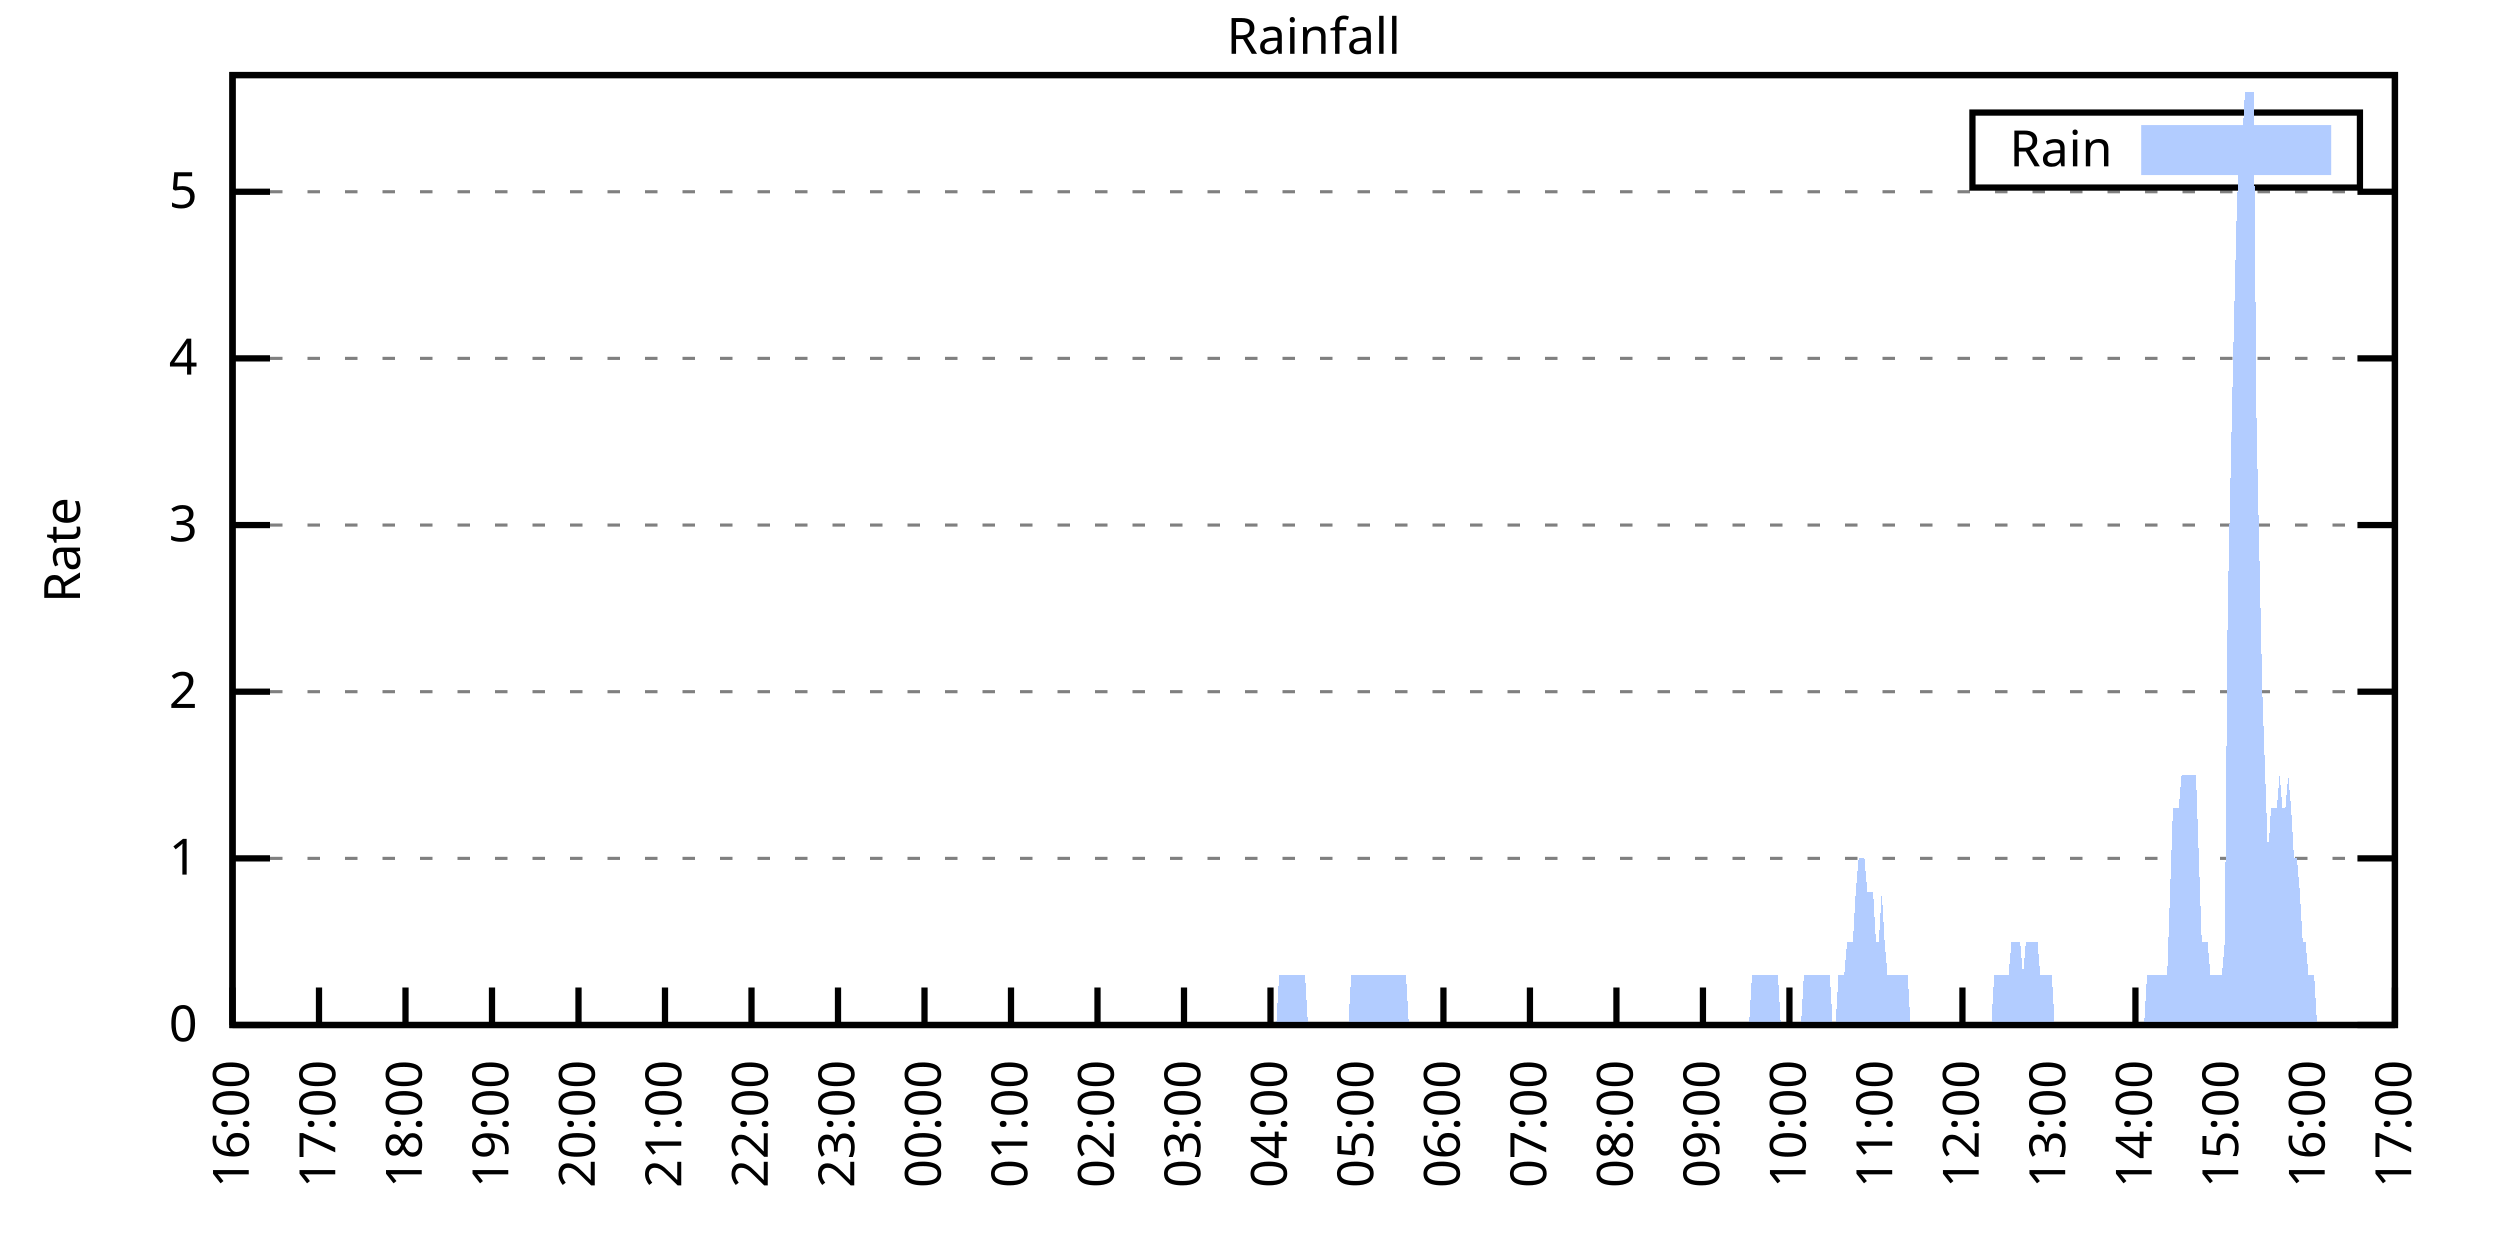
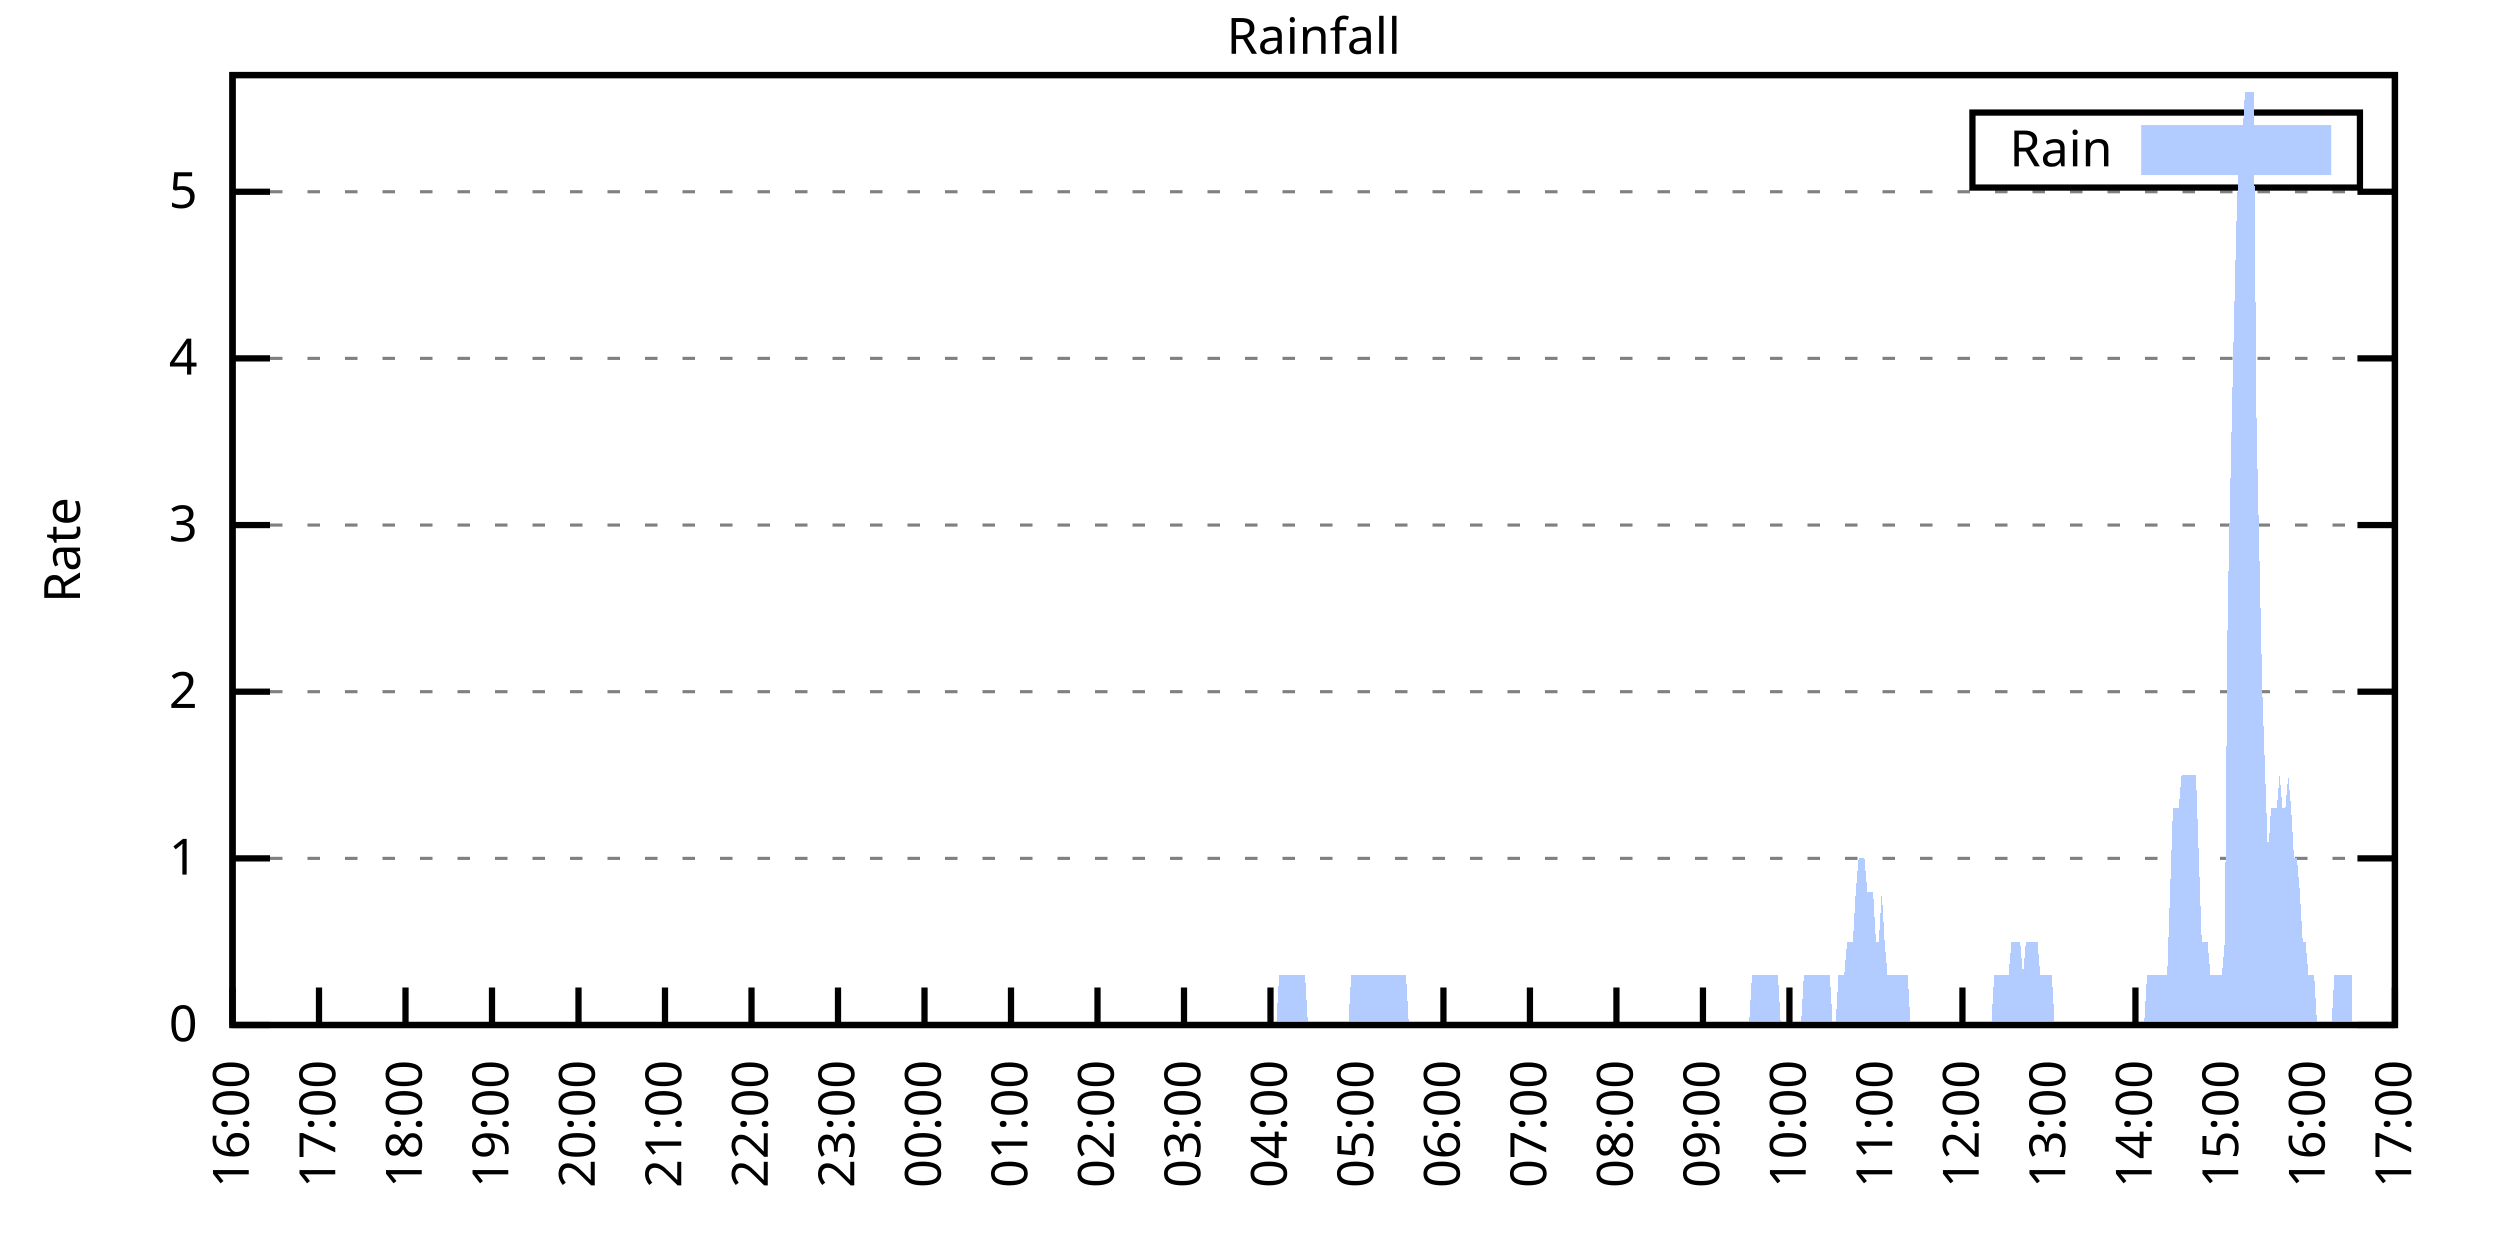
<svg xmlns="http://www.w3.org/2000/svg" xmlns:xlink="http://www.w3.org/1999/xlink" width="400" height="200" viewBox="0 0 400 200">
  <g id="gnuplot_canvas">
    <rect x="0" y="0" width="400" height="200" fill="none" />
    <defs>
      <circle id="gpDot" r="0.5" stroke-width="0.5" stroke="currentColor" />
      <path id="gpPt0" stroke-width="0.333" stroke="currentColor" d="M-1,0 h2 M0,-1 v2" />
      <path id="gpPt1" stroke-width="0.333" stroke="currentColor" d="M-1,-1 L1,1 M1,-1 L-1,1" />
      <path id="gpPt2" stroke-width="0.333" stroke="currentColor" d="M-1,0 L1,0 M0,-1 L0,1 M-1,-1 L1,1 M-1,1 L1,-1" />
      <rect id="gpPt3" stroke-width="0.333" stroke="currentColor" x="-1" y="-1" width="2" height="2" />
      <rect id="gpPt4" stroke-width="0.333" stroke="currentColor" fill="currentColor" x="-1" y="-1" width="2" height="2" />
      <circle id="gpPt5" stroke-width="0.333" stroke="currentColor" cx="0" cy="0" r="1" />
      <use xlink:href="#gpPt5" id="gpPt6" fill="currentColor" stroke="none" />
      <path id="gpPt7" stroke-width="0.333" stroke="currentColor" d="M0,-1.33 L-1.33,0.67 L1.33,0.67 z" />
      <use xlink:href="#gpPt7" id="gpPt8" fill="currentColor" stroke="none" />
      <use xlink:href="#gpPt7" id="gpPt9" stroke="currentColor" transform="rotate(180)" />
      <use xlink:href="#gpPt9" id="gpPt10" fill="currentColor" stroke="none" />
      <use xlink:href="#gpPt3" id="gpPt11" stroke="currentColor" transform="rotate(45)" />
      <use xlink:href="#gpPt11" id="gpPt12" fill="currentColor" stroke="none" />
      <path id="gpPt13" stroke-width="0.333" stroke="currentColor" d="M0,1.330 L1.265,0.411 L0.782,-1.067 L-0.782,-1.076 L-1.265,0.411 z" />
      <use xlink:href="#gpPt13" id="gpPt14" fill="currentColor" stroke="none" />
      <filter id="textbox" filterUnits="objectBoundingBox" x="0" y="0" height="1" width="1">
        <feFlood flood-color="white" flood-opacity="1" result="bgnd" />
        <feComposite in="SourceGraphic" in2="bgnd" operator="atop" />
      </filter>
      <filter id="greybox" filterUnits="objectBoundingBox" x="0" y="0" height="1" width="1">
        <feFlood flood-color="lightgrey" flood-opacity="1" result="grey" />
        <feComposite in="SourceGraphic" in2="grey" operator="atop" />
      </filter>
    </defs>
    <g fill="none" color="white" stroke="currentColor" stroke-width="1.00" stroke-linecap="butt" stroke-linejoin="miter">
</g>
    <g fill="none" color="black" stroke="currentColor" stroke-width="1.00" stroke-linecap="butt" stroke-linejoin="miter">
      <g stroke="none" shape-rendering="crispEdges">
        <polygon fill="rgb(255, 255, 255)" points="37.20,164.00 383.18,164.00 383.18,12.02 37.20,12.02 " />
      </g>
    </g>
    <g fill="none" color="black" stroke="currentColor" stroke-width="1.00" stroke-linecap="butt" stroke-linejoin="miter">
</g>
    <g fill="none" color="black" stroke="black" stroke-width="0.50" stroke-linecap="butt" stroke-linejoin="miter">
</g>
    <g fill="none" color="gray" stroke="currentColor" stroke-width="0.50" stroke-linecap="butt" stroke-linejoin="miter">
      <path stroke="gray" stroke-dasharray="2,4" class="gridline" d="M37.20,164.00 L383.19,164.00  " />
    </g>
    <g fill="none" color="gray" stroke="gray" stroke-width="1.00" stroke-linecap="butt" stroke-linejoin="miter">
</g>
    <g fill="none" color="black" stroke="currentColor" stroke-width="1.00" stroke-linecap="butt" stroke-linejoin="miter">
      <path stroke="black" d="M37.20,164.00 L43.20,164.00 M383.19,164.00 L377.19,164.00  " />
      <g transform="translate(31.60,166.60)" stroke="none" fill="black" font-family="Sans" font-size="8.00" text-anchor="end">
        <text>
          <tspan font-family="Sans"> 0</tspan>
        </text>
      </g>
    </g>
    <g fill="none" color="black" stroke="currentColor" stroke-width="1.00" stroke-linecap="butt" stroke-linejoin="miter">
</g>
    <g fill="none" color="black" stroke="black" stroke-width="0.50" stroke-linecap="butt" stroke-linejoin="miter">
</g>
    <g fill="none" color="gray" stroke="currentColor" stroke-width="0.50" stroke-linecap="butt" stroke-linejoin="miter">
      <path stroke="gray" stroke-dasharray="2,4" class="gridline" d="M37.20,137.34 L383.19,137.34  " />
    </g>
    <g fill="none" color="gray" stroke="gray" stroke-width="1.00" stroke-linecap="butt" stroke-linejoin="miter">
</g>
    <g fill="none" color="black" stroke="currentColor" stroke-width="1.00" stroke-linecap="butt" stroke-linejoin="miter">
      <path stroke="black" d="M37.20,137.34 L43.20,137.34 M383.19,137.34 L377.19,137.34  " />
      <g transform="translate(31.60,139.94)" stroke="none" fill="black" font-family="Sans" font-size="8.00" text-anchor="end">
        <text>
          <tspan font-family="Sans"> 1</tspan>
        </text>
      </g>
    </g>
    <g fill="none" color="black" stroke="currentColor" stroke-width="1.00" stroke-linecap="butt" stroke-linejoin="miter">
</g>
    <g fill="none" color="black" stroke="black" stroke-width="0.50" stroke-linecap="butt" stroke-linejoin="miter">
</g>
    <g fill="none" color="gray" stroke="currentColor" stroke-width="0.50" stroke-linecap="butt" stroke-linejoin="miter">
      <path stroke="gray" stroke-dasharray="2,4" class="gridline" d="M37.20,110.67 L383.19,110.67  " />
    </g>
    <g fill="none" color="gray" stroke="gray" stroke-width="1.00" stroke-linecap="butt" stroke-linejoin="miter">
</g>
    <g fill="none" color="black" stroke="currentColor" stroke-width="1.00" stroke-linecap="butt" stroke-linejoin="miter">
      <path stroke="black" d="M37.20,110.67 L43.20,110.67 M383.19,110.67 L377.19,110.67  " />
      <g transform="translate(31.60,113.27)" stroke="none" fill="black" font-family="Sans" font-size="8.00" text-anchor="end">
        <text>
          <tspan font-family="Sans"> 2</tspan>
        </text>
      </g>
    </g>
    <g fill="none" color="black" stroke="currentColor" stroke-width="1.00" stroke-linecap="butt" stroke-linejoin="miter">
</g>
    <g fill="none" color="black" stroke="black" stroke-width="0.50" stroke-linecap="butt" stroke-linejoin="miter">
</g>
    <g fill="none" color="gray" stroke="currentColor" stroke-width="0.50" stroke-linecap="butt" stroke-linejoin="miter">
      <path stroke="gray" stroke-dasharray="2,4" class="gridline" d="M37.20,84.01 L383.19,84.01  " />
    </g>
    <g fill="none" color="gray" stroke="gray" stroke-width="1.00" stroke-linecap="butt" stroke-linejoin="miter">
</g>
    <g fill="none" color="black" stroke="currentColor" stroke-width="1.00" stroke-linecap="butt" stroke-linejoin="miter">
      <path stroke="black" d="M37.20,84.01 L43.20,84.01 M383.19,84.01 L377.19,84.01  " />
      <g transform="translate(31.60,86.61)" stroke="none" fill="black" font-family="Sans" font-size="8.00" text-anchor="end">
        <text>
          <tspan font-family="Sans"> 3</tspan>
        </text>
      </g>
    </g>
    <g fill="none" color="black" stroke="currentColor" stroke-width="1.00" stroke-linecap="butt" stroke-linejoin="miter">
</g>
    <g fill="none" color="black" stroke="black" stroke-width="0.50" stroke-linecap="butt" stroke-linejoin="miter">
</g>
    <g fill="none" color="gray" stroke="currentColor" stroke-width="0.50" stroke-linecap="butt" stroke-linejoin="miter">
      <path stroke="gray" stroke-dasharray="2,4" class="gridline" d="M37.20,57.34 L383.19,57.34  " />
    </g>
    <g fill="none" color="gray" stroke="gray" stroke-width="1.00" stroke-linecap="butt" stroke-linejoin="miter">
</g>
    <g fill="none" color="black" stroke="currentColor" stroke-width="1.00" stroke-linecap="butt" stroke-linejoin="miter">
      <path stroke="black" d="M37.20,57.34 L43.20,57.34 M383.19,57.34 L377.19,57.34  " />
      <g transform="translate(31.60,59.94)" stroke="none" fill="black" font-family="Sans" font-size="8.00" text-anchor="end">
        <text>
          <tspan font-family="Sans"> 4</tspan>
        </text>
      </g>
    </g>
    <g fill="none" color="black" stroke="currentColor" stroke-width="1.00" stroke-linecap="butt" stroke-linejoin="miter">
</g>
    <g fill="none" color="black" stroke="black" stroke-width="0.50" stroke-linecap="butt" stroke-linejoin="miter">
</g>
    <g fill="none" color="gray" stroke="currentColor" stroke-width="0.50" stroke-linecap="butt" stroke-linejoin="miter">
      <path stroke="gray" stroke-dasharray="2,4" class="gridline" d="M37.20,30.68 L383.19,30.68  " />
    </g>
    <g fill="none" color="gray" stroke="gray" stroke-width="1.00" stroke-linecap="butt" stroke-linejoin="miter">
</g>
    <g fill="none" color="black" stroke="currentColor" stroke-width="1.00" stroke-linecap="butt" stroke-linejoin="miter">
      <path stroke="black" d="M37.20,30.68 L43.20,30.68 M383.19,30.68 L377.19,30.68  " />
      <g transform="translate(31.60,33.28)" stroke="none" fill="black" font-family="Sans" font-size="8.00" text-anchor="end">
        <text>
          <tspan font-family="Sans"> 5</tspan>
        </text>
      </g>
    </g>
    <g fill="none" color="black" stroke="currentColor" stroke-width="1.00" stroke-linecap="butt" stroke-linejoin="miter">
      <path stroke="black" d="M37.20,164.00 L37.20,158.00  " />
      <g transform="translate(39.80,169.60) rotate(270.00)" stroke="none" fill="black" font-family="Sans" font-size="8.00" text-anchor="end">
        <text>
          <tspan font-family="Sans">16:00</tspan>
        </text>
      </g>
    </g>
    <g fill="none" color="black" stroke="currentColor" stroke-width="1.00" stroke-linecap="butt" stroke-linejoin="miter">
      <path stroke="black" d="M51.04,164.00 L51.04,158.00  " />
      <g transform="translate(53.64,169.60) rotate(270.00)" stroke="none" fill="black" font-family="Sans" font-size="8.00" text-anchor="end">
        <text>
          <tspan font-family="Sans">17:00</tspan>
        </text>
      </g>
    </g>
    <g fill="none" color="black" stroke="currentColor" stroke-width="1.00" stroke-linecap="butt" stroke-linejoin="miter">
      <path stroke="black" d="M64.88,164.00 L64.88,158.00  " />
      <g transform="translate(67.48,169.60) rotate(270.00)" stroke="none" fill="black" font-family="Sans" font-size="8.00" text-anchor="end">
        <text>
          <tspan font-family="Sans">18:00</tspan>
        </text>
      </g>
    </g>
    <g fill="none" color="black" stroke="currentColor" stroke-width="1.00" stroke-linecap="butt" stroke-linejoin="miter">
      <path stroke="black" d="M78.72,164.00 L78.72,158.00  " />
      <g transform="translate(81.32,169.60) rotate(270.00)" stroke="none" fill="black" font-family="Sans" font-size="8.00" text-anchor="end">
        <text>
          <tspan font-family="Sans">19:00</tspan>
        </text>
      </g>
    </g>
    <g fill="none" color="black" stroke="currentColor" stroke-width="1.00" stroke-linecap="butt" stroke-linejoin="miter">
      <path stroke="black" d="M92.56,164.00 L92.56,158.00  " />
      <g transform="translate(95.16,169.60) rotate(270.00)" stroke="none" fill="black" font-family="Sans" font-size="8.00" text-anchor="end">
        <text>
          <tspan font-family="Sans">20:00</tspan>
        </text>
      </g>
    </g>
    <g fill="none" color="black" stroke="currentColor" stroke-width="1.00" stroke-linecap="butt" stroke-linejoin="miter">
      <path stroke="black" d="M106.40,164.00 L106.40,158.00  " />
      <g transform="translate(109.00,169.60) rotate(270.00)" stroke="none" fill="black" font-family="Sans" font-size="8.00" text-anchor="end">
        <text>
          <tspan font-family="Sans">21:00</tspan>
        </text>
      </g>
    </g>
    <g fill="none" color="black" stroke="currentColor" stroke-width="1.00" stroke-linecap="butt" stroke-linejoin="miter">
      <path stroke="black" d="M120.24,164.00 L120.24,158.00  " />
      <g transform="translate(122.84,169.60) rotate(270.00)" stroke="none" fill="black" font-family="Sans" font-size="8.00" text-anchor="end">
        <text>
          <tspan font-family="Sans">22:00</tspan>
        </text>
      </g>
    </g>
    <g fill="none" color="black" stroke="currentColor" stroke-width="1.00" stroke-linecap="butt" stroke-linejoin="miter">
      <path stroke="black" d="M134.08,164.00 L134.08,158.00  " />
      <g transform="translate(136.68,169.60) rotate(270.00)" stroke="none" fill="black" font-family="Sans" font-size="8.00" text-anchor="end">
        <text>
          <tspan font-family="Sans">23:00</tspan>
        </text>
      </g>
    </g>
    <g fill="none" color="black" stroke="currentColor" stroke-width="1.00" stroke-linecap="butt" stroke-linejoin="miter">
      <path stroke="black" d="M147.92,164.00 L147.92,158.00  " />
      <g transform="translate(150.52,169.60) rotate(270.00)" stroke="none" fill="black" font-family="Sans" font-size="8.00" text-anchor="end">
        <text>
          <tspan font-family="Sans">00:00</tspan>
        </text>
      </g>
    </g>
    <g fill="none" color="black" stroke="currentColor" stroke-width="1.00" stroke-linecap="butt" stroke-linejoin="miter">
      <path stroke="black" d="M161.76,164.00 L161.76,158.00  " />
      <g transform="translate(164.36,169.60) rotate(270.00)" stroke="none" fill="black" font-family="Sans" font-size="8.00" text-anchor="end">
        <text>
          <tspan font-family="Sans">01:00</tspan>
        </text>
      </g>
    </g>
    <g fill="none" color="black" stroke="currentColor" stroke-width="1.00" stroke-linecap="butt" stroke-linejoin="miter">
      <path stroke="black" d="M175.60,164.00 L175.60,158.00  " />
      <g transform="translate(178.20,169.60) rotate(270.00)" stroke="none" fill="black" font-family="Sans" font-size="8.00" text-anchor="end">
        <text>
          <tspan font-family="Sans">02:00</tspan>
        </text>
      </g>
    </g>
    <g fill="none" color="black" stroke="currentColor" stroke-width="1.00" stroke-linecap="butt" stroke-linejoin="miter">
      <path stroke="black" d="M189.44,164.00 L189.44,158.00  " />
      <g transform="translate(192.04,169.60) rotate(270.00)" stroke="none" fill="black" font-family="Sans" font-size="8.00" text-anchor="end">
        <text>
          <tspan font-family="Sans">03:00</tspan>
        </text>
      </g>
    </g>
    <g fill="none" color="black" stroke="currentColor" stroke-width="1.00" stroke-linecap="butt" stroke-linejoin="miter">
      <path stroke="black" d="M203.28,164.00 L203.28,158.00  " />
      <g transform="translate(205.88,169.60) rotate(270.00)" stroke="none" fill="black" font-family="Sans" font-size="8.00" text-anchor="end">
        <text>
          <tspan font-family="Sans">04:00</tspan>
        </text>
      </g>
    </g>
    <g fill="none" color="black" stroke="currentColor" stroke-width="1.00" stroke-linecap="butt" stroke-linejoin="miter">
      <path stroke="black" d="M217.11,164.00 L217.11,158.00  " />
      <g transform="translate(219.71,169.60) rotate(270.00)" stroke="none" fill="black" font-family="Sans" font-size="8.00" text-anchor="end">
        <text>
          <tspan font-family="Sans">05:00</tspan>
        </text>
      </g>
    </g>
    <g fill="none" color="black" stroke="currentColor" stroke-width="1.00" stroke-linecap="butt" stroke-linejoin="miter">
      <path stroke="black" d="M230.95,164.00 L230.95,158.00  " />
      <g transform="translate(233.55,169.60) rotate(270.00)" stroke="none" fill="black" font-family="Sans" font-size="8.00" text-anchor="end">
        <text>
          <tspan font-family="Sans">06:00</tspan>
        </text>
      </g>
    </g>
    <g fill="none" color="black" stroke="currentColor" stroke-width="1.00" stroke-linecap="butt" stroke-linejoin="miter">
      <path stroke="black" d="M244.79,164.00 L244.79,158.00  " />
      <g transform="translate(247.39,169.60) rotate(270.00)" stroke="none" fill="black" font-family="Sans" font-size="8.00" text-anchor="end">
        <text>
          <tspan font-family="Sans">07:00</tspan>
        </text>
      </g>
    </g>
    <g fill="none" color="black" stroke="currentColor" stroke-width="1.00" stroke-linecap="butt" stroke-linejoin="miter">
      <path stroke="black" d="M258.63,164.00 L258.63,158.00  " />
      <g transform="translate(261.23,169.60) rotate(270.00)" stroke="none" fill="black" font-family="Sans" font-size="8.00" text-anchor="end">
        <text>
          <tspan font-family="Sans">08:00</tspan>
        </text>
      </g>
    </g>
    <g fill="none" color="black" stroke="currentColor" stroke-width="1.00" stroke-linecap="butt" stroke-linejoin="miter">
      <path stroke="black" d="M272.47,164.00 L272.47,158.00  " />
      <g transform="translate(275.07,169.60) rotate(270.00)" stroke="none" fill="black" font-family="Sans" font-size="8.00" text-anchor="end">
        <text>
          <tspan font-family="Sans">09:00</tspan>
        </text>
      </g>
    </g>
    <g fill="none" color="black" stroke="currentColor" stroke-width="1.00" stroke-linecap="butt" stroke-linejoin="miter">
      <path stroke="black" d="M286.31,164.00 L286.31,158.00  " />
      <g transform="translate(288.91,169.60) rotate(270.00)" stroke="none" fill="black" font-family="Sans" font-size="8.00" text-anchor="end">
        <text>
          <tspan font-family="Sans">10:00</tspan>
        </text>
      </g>
    </g>
    <g fill="none" color="black" stroke="currentColor" stroke-width="1.00" stroke-linecap="butt" stroke-linejoin="miter">
      <path stroke="black" d="M300.15,164.00 L300.15,158.00  " />
      <g transform="translate(302.75,169.60) rotate(270.00)" stroke="none" fill="black" font-family="Sans" font-size="8.00" text-anchor="end">
        <text>
          <tspan font-family="Sans">11:00</tspan>
        </text>
      </g>
    </g>
    <g fill="none" color="black" stroke="currentColor" stroke-width="1.00" stroke-linecap="butt" stroke-linejoin="miter">
      <path stroke="black" d="M313.99,164.00 L313.99,158.00  " />
      <g transform="translate(316.59,169.60) rotate(270.00)" stroke="none" fill="black" font-family="Sans" font-size="8.00" text-anchor="end">
        <text>
          <tspan font-family="Sans">12:00</tspan>
        </text>
      </g>
    </g>
    <g fill="none" color="black" stroke="currentColor" stroke-width="1.00" stroke-linecap="butt" stroke-linejoin="miter">
      <path stroke="black" d="M327.83,164.00 L327.83,158.00  " />
      <g transform="translate(330.43,169.60) rotate(270.00)" stroke="none" fill="black" font-family="Sans" font-size="8.00" text-anchor="end">
        <text>
          <tspan font-family="Sans">13:00</tspan>
        </text>
      </g>
    </g>
    <g fill="none" color="black" stroke="currentColor" stroke-width="1.00" stroke-linecap="butt" stroke-linejoin="miter">
      <path stroke="black" d="M341.67,164.00 L341.67,158.00  " />
      <g transform="translate(344.27,169.60) rotate(270.00)" stroke="none" fill="black" font-family="Sans" font-size="8.00" text-anchor="end">
        <text>
          <tspan font-family="Sans">14:00</tspan>
        </text>
      </g>
    </g>
    <g fill="none" color="black" stroke="currentColor" stroke-width="1.00" stroke-linecap="butt" stroke-linejoin="miter">
      <path stroke="black" d="M355.51,164.00 L355.51,158.00  " />
      <g transform="translate(358.11,169.60) rotate(270.00)" stroke="none" fill="black" font-family="Sans" font-size="8.00" text-anchor="end">
        <text>
          <tspan font-family="Sans">15:00</tspan>
        </text>
      </g>
    </g>
    <g fill="none" color="black" stroke="currentColor" stroke-width="1.00" stroke-linecap="butt" stroke-linejoin="miter">
      <path stroke="black" d="M369.35,164.00 L369.35,158.00  " />
      <g transform="translate(371.95,169.60) rotate(270.00)" stroke="none" fill="black" font-family="Sans" font-size="8.00" text-anchor="end">
        <text>
          <tspan font-family="Sans">16:00</tspan>
        </text>
      </g>
    </g>
    <g fill="none" color="black" stroke="currentColor" stroke-width="1.00" stroke-linecap="butt" stroke-linejoin="miter">
      <path stroke="black" d="M383.19,164.00 L383.19,158.00  " />
      <g transform="translate(385.79,169.60) rotate(270.00)" stroke="none" fill="black" font-family="Sans" font-size="8.00" text-anchor="end">
        <text>
          <tspan font-family="Sans">17:00</tspan>
        </text>
      </g>
    </g>
    <g fill="none" color="black" stroke="currentColor" stroke-width="1.00" stroke-linecap="butt" stroke-linejoin="miter">
</g>
    <g fill="none" color="black" stroke="currentColor" stroke-width="1.00" stroke-linecap="butt" stroke-linejoin="miter">
      <path stroke="black" d="M37.20,12.01 L37.20,164.00 L383.19,164.00 L383.19,12.01 L37.20,12.01 Z  " />
    </g>
    <g fill="none" color="black" stroke="currentColor" stroke-width="1.00" stroke-linecap="butt" stroke-linejoin="miter">
</g>
    <g fill="none" color="black" stroke="currentColor" stroke-width="1.00" stroke-linecap="butt" stroke-linejoin="miter">
      <path stroke="black" d="M315.59,30.01 L315.59,18.01 L377.59,18.01 L377.59,30.01 L315.59,30.01 Z  " />
    </g>
    <g id="Rainfall_plot_1">
      <g fill="none" color="white" stroke="black" stroke-width="2.00" stroke-linecap="butt" stroke-linejoin="miter">
</g>
      <g fill="none" color="black" stroke="currentColor" stroke-width="2.00" stroke-linecap="butt" stroke-linejoin="miter">
        <g transform="translate(337.99,26.61)" stroke="none" fill="black" font-family="Sans" font-size="8.00" text-anchor="end">
          <text>
            <tspan font-family="Sans">Rain</tspan>
          </text>
        </g>
      </g>
      <g fill="none" color="black" stroke="currentColor" stroke-width="2.00" stroke-linecap="butt" stroke-linejoin="miter">
        <g stroke="none" shape-rendering="crispEdges">
          <polygon fill="rgb(178, 204, 255)" points="343.59,27.01 371.99,27.01 371.99,21.01 343.59,21.01 " />
        </g>
        <path stroke="rgb(178, 204, 255)" d="M343.59,27.01 L371.99,27.01 L371.99,21.01 L343.59,21.01 L343.59,27.01 Z  " />
      </g>
      <g fill="none" color="black" stroke="currentColor" stroke-width="2.00" stroke-linecap="butt" stroke-linejoin="miter">
        <g stroke="none" shape-rendering="crispEdges">
-           <polygon fill="rgb(178, 204, 255)" points="40.89,164.00 41.35,164.00 41.81,164.00 42.27,164.00 42.74,164.00 43.20,164.00 43.66,164.00 44.12,164.00 44.58,164.00 45.04,164.00 45.50,164.00 45.97,164.00 46.43,164.00 46.89,164.00 47.35,164.00 47.81,164.00 48.27,164.00 48.73,164.00 49.19,164.00 49.66,164.00 50.12,164.00 50.58,164.00 51.04,164.00 51.50,164.00 51.96,164.00 52.42,164.00 52.88,164.00 53.35,164.00 53.81,164.00 54.27,164.00 54.73,164.00 55.19,164.00 55.65,164.00 56.11,164.00 56.58,164.00 57.04,164.00 57.50,164.00 57.96,164.00 58.42,164.00 58.88,164.00 59.34,164.00 59.80,164.00 60.27,164.00 60.73,164.00 61.19,164.00 61.65,164.00 62.11,164.00 62.57,164.00 63.03,164.00 63.50,164.00 63.96,164.00 64.42,164.00 64.88,164.00 65.34,164.00 65.80,164.00 66.26,164.00 66.72,164.00 67.19,164.00 67.65,164.00 68.11,164.00 68.57,164.00 69.03,164.00 69.49,164.00 69.95,164.00 70.42,164.00 70.88,164.00 71.34,164.00 71.80,164.00 72.26,164.00 72.72,164.00 73.18,164.00 73.64,164.00 74.11,164.00 74.57,164.00 75.03,164.00 75.49,164.00 75.95,164.00 76.41,164.00 76.87,164.00 77.33,164.00 77.80,164.00 78.26,164.00 78.72,164.00 79.18,164.00 79.64,164.00 80.10,164.00 80.56,164.00 81.03,164.00 81.49,164.00 81.95,164.00 82.41,164.00 82.87,164.00 83.33,164.00 83.79,164.00 84.25,164.00 84.72,164.00 85.18,164.00 85.64,164.00 86.10,164.00 86.56,164.00 87.02,164.00 87.48,164.00 87.95,164.00 88.41,164.00 88.87,164.00 89.33,164.00 89.79,164.00 90.25,164.00 90.71,164.00 91.17,164.00 91.64,164.00 92.10,164.00 92.56,164.00 93.02,164.00 93.48,164.00 93.94,164.00 94.40,164.00 94.87,164.00 95.33,164.00 95.79,164.00 96.25,164.00 96.71,164.00 97.17,164.00 97.63,164.00 98.09,164.00 98.56,164.00 99.02,164.00 99.48,164.00 99.94,164.00 100.40,164.00 100.86,164.00 101.32,164.00 101.78,164.00 102.25,164.00 102.71,164.00 103.17,164.00 103.63,164.00 104.09,164.00 104.55,164.00 105.01,164.00 105.48,164.00 105.94,164.00 106.40,164.00 106.86,164.00 107.32,164.00 107.78,164.00 108.24,164.00 108.70,164.00 109.17,164.00 109.63,164.00 110.09,164.00 110.55,164.00 111.01,164.00 111.47,164.00 111.93,164.00 112.40,164.00 112.86,164.00 113.32,164.00 113.78,164.00 114.24,164.00 114.70,164.00 115.16,164.00 115.62,164.00 116.09,164.00 116.55,164.00 117.01,164.00 117.47,164.00 117.93,164.00 118.39,164.00 118.85,164.00 119.31,164.00 119.78,164.00 120.24,164.00 120.70,164.00 121.16,164.00 121.62,164.00 122.08,164.00 122.54,164.00 123.01,164.00 123.47,164.00 123.93,164.00 124.39,164.00 124.85,164.00 125.31,164.00 125.77,164.00 126.23,164.00 126.70,164.00 127.16,164.00 127.62,164.00 128.08,164.00 128.54,164.00 129.00,164.00 129.46,164.00 129.93,164.00 130.39,164.00 130.85,164.00 131.31,164.00 131.77,164.00 132.23,164.00 132.69,164.00 133.15,164.00 133.62,164.00 134.08,164.00 134.54,164.00 135.00,164.00 135.46,164.00 135.92,164.00 136.38,164.00 136.85,164.00 137.31,164.00 137.77,164.00 138.23,164.00 138.69,164.00 139.15,164.00 139.61,164.00 140.07,164.00 140.54,164.00 141.00,164.00 141.46,164.00 141.92,164.00 142.38,164.00 142.84,164.00 143.30,164.00 143.76,164.00 144.23,164.00 144.69,164.00 145.15,164.00 145.61,164.00 146.07,164.00 146.53,164.00 146.99,164.00 147.46,164.00 147.92,164.00 148.38,164.00 148.84,164.00 149.30,164.00 149.76,164.00 150.22,164.00 150.68,164.00 151.15,164.00 151.61,164.00 152.07,164.00 152.53,164.00 152.99,164.00 153.45,164.00 153.91,164.00 154.38,164.00 154.84,164.00 155.30,164.00 155.76,164.00 156.22,164.00 156.68,164.00 157.14,164.00 157.60,164.00 158.07,164.00 158.53,164.00 158.99,164.00 159.45,164.00 159.91,164.00 160.37,164.00 160.83,164.00 161.30,164.00 161.76,164.00 162.22,164.00 162.68,164.00 163.14,164.00 163.60,164.00 164.06,164.00 164.52,164.00 164.99,164.00 165.45,164.00 165.91,164.00 166.37,164.00 166.83,164.00 167.29,164.00 167.75,164.00 168.21,164.00 168.68,164.00 169.14,164.00 169.60,164.00 170.06,164.00 170.52,164.00 170.98,164.00 171.44,164.00 171.91,164.00 172.37,164.00 172.83,164.00 173.29,164.00 173.75,164.00 174.21,164.00 174.67,164.00 175.13,164.00 175.60,164.00 176.06,164.00 176.52,164.00 176.98,164.00 177.44,164.00 177.90,164.00 178.36,164.00 178.83,164.00 179.29,164.00 179.75,164.00 180.21,164.00 180.67,164.00 181.13,164.00 181.59,164.00 182.05,164.00 182.52,164.00 182.98,164.00 183.44,164.00 183.90,164.00 184.36,164.00 184.82,164.00 185.28,164.00 185.75,164.00 186.21,164.00 186.67,164.00 187.13,164.00 187.59,164.00 188.05,164.00 188.51,164.00 188.97,164.00 189.44,164.00 189.90,164.00 190.36,164.00 190.82,164.00 191.28,164.00 191.74,164.00 192.20,164.00 192.66,164.00 193.13,164.00 193.59,164.00 194.05,164.00 194.51,164.00 194.97,164.00 195.43,164.00 195.89,164.00 196.36,164.00 196.82,164.00 197.28,164.00 197.74,164.00 198.20,164.00 198.66,164.00 199.12,164.00 199.58,164.00 200.05,164.00 200.51,164.00 200.97,164.00 201.43,164.00 201.89,164.00 202.35,164.00 202.81,164.00 203.28,164.00 203.74,164.00 204.20,164.00 204.66,156.00 205.12,156.00 205.58,156.00 206.04,156.00 206.50,156.00 206.97,156.00 207.43,156.00 207.89,156.00 208.35,156.00 208.81,156.00 209.27,164.00 209.73,164.00 210.20,164.00 210.66,164.00 211.12,164.00 211.58,164.00 212.04,164.00 212.50,164.00 212.96,164.00 213.42,164.00 213.89,164.00 214.35,164.00 214.81,164.00 215.27,164.00 215.73,164.00 216.19,156.00 216.65,156.00 217.11,156.00 217.58,156.00 218.04,156.00 218.50,156.00 218.96,156.00 219.42,156.00 219.88,156.00 220.34,156.00 220.81,156.00 221.27,156.00 221.73,156.00 222.19,156.00 222.65,156.00 223.11,156.00 223.57,156.00 224.03,156.00 224.50,156.00 224.96,156.00 225.42,164.00 225.88,164.00 226.34,164.00 226.80,164.00 227.26,164.00 227.73,164.00 228.19,164.00 228.65,164.00 229.11,164.00 229.57,164.00 230.03,164.00 230.49,164.00 230.95,164.00 231.42,164.00 231.88,164.00 232.34,164.00 232.80,164.00 233.26,164.00 233.72,164.00 234.18,164.00 234.64,164.00 235.11,164.00 235.57,164.00 236.03,164.00 236.49,164.00 236.95,164.00 237.41,164.00 237.87,164.00 238.34,164.00 238.80,164.00 239.26,164.00 239.72,164.00 240.18,164.00 240.64,164.00 241.10,164.00 241.56,164.00 242.03,164.00 242.49,164.00 242.95,164.00 243.41,164.00 243.87,164.00 244.33,164.00 244.79,164.00 245.26,164.00 245.72,164.00 246.18,164.00 246.64,164.00 247.10,164.00 247.56,164.00 248.02,164.00 248.48,164.00 248.95,164.00 249.41,164.00 249.87,164.00 250.33,164.00 250.79,164.00 251.25,164.00 251.71,164.00 252.18,164.00 252.64,164.00 253.10,164.00 253.56,164.00 254.02,164.00 254.48,164.00 254.94,164.00 255.40,164.00 255.87,164.00 256.33,164.00 256.79,164.00 257.25,164.00 257.71,164.00 258.17,164.00 258.63,164.00 259.09,164.00 259.56,164.00 260.02,164.00 260.48,164.00 260.94,164.00 261.40,164.00 261.86,164.00 262.32,164.00 262.79,164.00 263.25,164.00 263.71,164.00 264.17,164.00 264.63,164.00 265.09,164.00 265.55,164.00 266.01,164.00 266.48,164.00 266.94,164.00 267.40,164.00 267.86,164.00 268.32,164.00 268.78,164.00 269.24,164.00 269.71,164.00 270.17,164.00 270.63,164.00 271.09,164.00 271.55,164.00 272.01,164.00 272.47,164.00 272.93,164.00 273.40,164.00 273.86,164.00 274.32,164.00 274.78,164.00 275.24,164.00 275.70,164.00 276.16,164.00 276.63,164.00 277.09,164.00 277.55,164.00 278.01,164.00 278.47,164.00 278.93,164.00 279.39,164.00 279.85,164.00 280.32,156.00 280.78,156.00 281.24,156.00 281.70,156.00 282.16,156.00 282.62,156.00 283.08,156.00 283.54,156.00 284.01,156.00 284.47,156.00 284.93,164.00 285.39,164.00 285.85,164.00 286.31,164.00 286.77,164.00 287.24,164.00 287.70,164.00 288.16,164.00 288.62,156.00 289.08,156.00 289.54,156.00 290.00,156.00 290.46,156.00 290.93,156.00 291.39,156.00 291.85,156.00 292.31,156.00 292.77,156.00 293.23,164.00 293.69,164.00 294.16,156.00 294.62,156.00 295.08,156.00 295.54,150.67 296.00,150.67 296.46,150.67 296.92,142.67 297.38,137.34 297.85,137.34 298.31,137.34 298.77,142.67 299.23,142.67 299.69,142.67 300.15,150.67 300.61,150.67 301.08,142.67 301.54,150.67 302.00,156.00 302.46,156.00 302.92,156.00 303.38,156.00 303.84,156.00 304.30,156.00 304.77,156.00 305.23,156.00 305.69,164.00 306.15,164.00 306.61,164.00 307.07,164.00 307.53,164.00 307.99,164.00 308.46,164.00 308.92,164.00 309.38,164.00 309.84,164.00 310.30,164.00 310.76,164.00 311.22,164.00 311.69,164.00 312.15,164.00 312.61,164.00 313.07,164.00 313.53,164.00 313.99,164.00 314.45,164.00 314.91,164.00 315.38,164.00 315.84,164.00 316.30,164.00 316.76,164.00 317.22,164.00 317.68,164.00 318.14,164.00 318.61,164.00 319.07,156.00 319.53,156.00 319.99,156.00 320.45,156.00 320.91,156.00 321.37,156.00 321.83,150.67 322.30,150.67 322.76,150.67 323.22,150.67 323.68,156.00 324.14,150.67 324.60,150.67 325.06,150.67 325.53,150.67 325.99,150.67 326.45,156.00 326.91,156.00 327.37,156.00 327.83,156.00 328.29,156.00 328.75,164.00 329.22,164.00 329.68,164.00 330.14,164.00 330.60,164.00 331.06,164.00 331.52,164.00 331.98,164.00 332.44,164.00 332.91,164.00 333.37,164.00 333.83,164.00 334.29,164.00 334.75,164.00 335.21,164.00 335.67,164.00 336.14,164.00 336.60,164.00 337.06,164.00 337.52,164.00 337.98,164.00 338.44,164.00 338.90,164.00 339.36,164.00 339.83,164.00 340.29,164.00 340.75,164.00 341.21,164.00 341.67,164.00 342.13,164.00 342.59,164.00 343.06,164.00 343.52,156.00 343.98,156.00 344.44,156.00 344.90,156.00 345.36,156.00 345.82,156.00 346.28,156.00 346.75,156.00 347.21,142.67 347.67,129.34 348.13,129.34 348.59,129.34 349.05,124.00 349.51,124.00 349.97,124.00 350.44,124.00 350.90,124.00 351.36,124.00 351.82,137.34 352.28,150.67 352.74,150.67 353.20,150.67 353.67,156.00 354.13,156.00 354.59,156.00 355.05,156.00 355.51,156.00 355.97,150.67 356.43,97.34 356.89,76.01 357.36,54.67 357.82,36.01 358.28,22.68 358.74,22.68 359.20,14.68 359.66,14.68 360.12,14.68 360.59,14.68 361.05,68.01 361.51,89.34 361.97,110.67 362.43,124.00 362.89,137.34 363.35,129.34 363.81,129.34 364.28,129.34 364.74,124.00 365.20,129.34 365.66,129.34 366.12,124.00 366.58,129.34 367.04,137.34 367.51,137.34 367.97,142.67 368.43,150.67 368.89,150.67 369.35,156.00 369.81,156.00 370.27,156.00 370.73,164.00 371.20,164.00 371.66,164.00 372.12,164.00 372.58,164.00 372.58,164.00 40.89,164.00 " />
+           <polygon fill="rgb(178, 204, 255)" points="44.58,164.00 45.04,164.00 45.50,164.00 45.97,164.00 46.43,164.00 46.89,164.00 47.35,164.00 47.81,164.00 48.27,164.00 48.73,164.00 49.19,164.00 49.66,164.00 50.12,164.00 50.58,164.00 51.04,164.00 51.50,164.00 51.96,164.00 52.42,164.00 52.88,164.00 53.35,164.00 53.81,164.00 54.27,164.00 54.73,164.00 55.19,164.00 55.65,164.00 56.11,164.00 56.58,164.00 57.04,164.00 57.50,164.00 57.96,164.00 58.42,164.00 58.88,164.00 59.34,164.00 59.80,164.00 60.27,164.00 60.73,164.00 61.19,164.00 61.65,164.00 62.11,164.00 62.57,164.00 63.03,164.00 63.50,164.00 63.96,164.00 64.42,164.00 64.88,164.00 65.34,164.00 65.80,164.00 66.26,164.00 66.72,164.00 67.19,164.00 67.65,164.00 68.11,164.00 68.57,164.00 69.03,164.00 69.49,164.00 69.95,164.00 70.42,164.00 70.88,164.00 71.34,164.00 71.80,164.00 72.26,164.00 72.72,164.00 73.18,164.00 73.64,164.00 74.11,164.00 74.57,164.00 75.03,164.00 75.49,164.00 75.95,164.00 76.41,164.00 76.87,164.00 77.33,164.00 77.80,164.00 78.26,164.00 78.72,164.00 79.18,164.00 79.64,164.00 80.10,164.00 80.56,164.00 81.03,164.00 81.49,164.00 81.95,164.00 82.41,164.00 82.87,164.00 83.33,164.00 83.79,164.00 84.25,164.00 84.72,164.00 85.18,164.00 85.64,164.00 86.10,164.00 86.56,164.00 87.02,164.00 87.48,164.00 87.95,164.00 88.41,164.00 88.87,164.00 89.33,164.00 89.79,164.00 90.25,164.00 90.71,164.00 91.17,164.00 91.64,164.00 92.10,164.00 92.56,164.00 93.02,164.00 93.48,164.00 93.94,164.00 94.40,164.00 94.87,164.00 95.33,164.00 95.79,164.00 96.25,164.00 96.71,164.00 97.17,164.00 97.63,164.00 98.09,164.00 98.56,164.00 99.02,164.00 99.48,164.00 99.94,164.00 100.40,164.00 100.86,164.00 101.32,164.00 101.78,164.00 102.25,164.00 102.71,164.00 103.17,164.00 103.63,164.00 104.09,164.00 104.55,164.00 105.01,164.00 105.48,164.00 105.94,164.00 106.40,164.00 106.86,164.00 107.32,164.00 107.78,164.00 108.24,164.00 108.70,164.00 109.17,164.00 109.63,164.00 110.09,164.00 110.55,164.00 111.01,164.00 111.47,164.00 111.93,164.00 112.40,164.00 112.86,164.00 113.32,164.00 113.78,164.00 114.24,164.00 114.70,164.00 115.16,164.00 115.62,164.00 116.09,164.00 116.55,164.00 117.01,164.00 117.47,164.00 117.93,164.00 118.39,164.00 118.85,164.00 119.31,164.00 119.78,164.00 120.24,164.00 120.70,164.00 121.16,164.00 121.62,164.00 122.08,164.00 122.54,164.00 123.01,164.00 123.47,164.00 123.93,164.00 124.39,164.00 124.85,164.00 125.31,164.00 125.77,164.00 126.23,164.00 126.70,164.00 127.16,164.00 127.62,164.00 128.08,164.00 128.54,164.00 129.00,164.00 129.46,164.00 129.93,164.00 130.39,164.00 130.85,164.00 131.31,164.00 131.77,164.00 132.23,164.00 132.69,164.00 133.15,164.00 133.62,164.00 134.08,164.00 134.54,164.00 135.00,164.00 135.46,164.00 135.92,164.00 136.38,164.00 136.85,164.00 137.31,164.00 137.77,164.00 138.23,164.00 138.69,164.00 139.15,164.00 139.61,164.00 140.07,164.00 140.54,164.00 141.00,164.00 141.46,164.00 141.92,164.00 142.38,164.00 142.84,164.00 143.30,164.00 143.76,164.00 144.23,164.00 144.69,164.00 145.15,164.00 145.61,164.00 146.07,164.00 146.53,164.00 146.99,164.00 147.46,164.00 147.92,164.00 148.38,164.00 148.84,164.00 149.30,164.00 149.76,164.00 150.22,164.00 150.68,164.00 151.15,164.00 151.61,164.00 152.07,164.00 152.53,164.00 152.99,164.00 153.45,164.00 153.91,164.00 154.38,164.00 154.84,164.00 155.30,164.00 155.76,164.00 156.22,164.00 156.68,164.00 157.14,164.00 157.60,164.00 158.07,164.00 158.53,164.00 158.99,164.00 159.45,164.00 159.91,164.00 160.37,164.00 160.83,164.00 161.30,164.00 161.76,164.00 162.22,164.00 162.68,164.00 163.14,164.00 163.60,164.00 164.06,164.00 164.52,164.00 164.99,164.00 165.45,164.00 165.91,164.00 166.37,164.00 166.83,164.00 167.29,164.00 167.75,164.00 168.21,164.00 168.68,164.00 169.14,164.00 169.60,164.00 170.06,164.00 170.52,164.00 170.98,164.00 171.44,164.00 171.91,164.00 172.37,164.00 172.83,164.00 173.29,164.00 173.75,164.00 174.21,164.00 174.67,164.00 175.13,164.00 175.60,164.00 176.06,164.00 176.52,164.00 176.98,164.00 177.44,164.00 177.90,164.00 178.36,164.00 178.83,164.00 179.29,164.00 179.75,164.00 180.21,164.00 180.67,164.00 181.13,164.00 181.59,164.00 182.05,164.00 182.52,164.00 182.98,164.00 183.44,164.00 183.90,164.00 184.36,164.00 184.82,164.00 185.28,164.00 185.75,164.00 186.21,164.00 186.67,164.00 187.13,164.00 187.59,164.00 188.05,164.00 188.51,164.00 188.97,164.00 189.44,164.00 189.90,164.00 190.36,164.00 190.82,164.00 191.28,164.00 191.74,164.00 192.20,164.00 192.66,164.00 193.13,164.00 193.59,164.00 194.05,164.00 194.51,164.00 194.97,164.00 195.43,164.00 195.89,164.00 196.36,164.00 196.82,164.00 197.28,164.00 197.74,164.00 198.20,164.00 198.66,164.00 199.12,164.00 199.58,164.00 200.05,164.00 200.51,164.00 200.97,164.00 201.43,164.00 201.89,164.00 202.35,164.00 202.81,164.00 203.28,164.00 203.74,164.00 204.20,164.00 204.66,156.00 205.12,156.00 205.58,156.00 206.04,156.00 206.50,156.00 206.97,156.00 207.43,156.00 207.89,156.00 208.35,156.00 208.81,156.00 209.27,164.00 209.73,164.00 210.20,164.00 210.66,164.00 211.12,164.00 211.58,164.00 212.04,164.00 212.50,164.00 212.96,164.00 213.42,164.00 213.89,164.00 214.35,164.00 214.81,164.00 215.27,164.00 215.73,164.00 216.19,156.00 216.65,156.00 217.11,156.00 217.58,156.00 218.04,156.00 218.50,156.00 218.96,156.00 219.42,156.00 219.88,156.00 220.34,156.00 220.81,156.00 221.27,156.00 221.73,156.00 222.19,156.00 222.65,156.00 223.11,156.00 223.57,156.00 224.03,156.00 224.50,156.00 224.96,156.00 225.42,164.00 225.88,164.00 226.34,164.00 226.80,164.00 227.26,164.00 227.73,164.00 228.19,164.00 228.65,164.00 229.11,164.00 229.57,164.00 230.03,164.00 230.49,164.00 230.95,164.00 231.42,164.00 231.88,164.00 232.34,164.00 232.80,164.00 233.26,164.00 233.72,164.00 234.18,164.00 234.64,164.00 235.11,164.00 235.57,164.00 236.03,164.00 236.49,164.00 236.95,164.00 237.41,164.00 237.87,164.00 238.34,164.00 238.80,164.00 239.26,164.00 239.72,164.00 240.18,164.00 240.64,164.00 241.10,164.00 241.56,164.00 242.03,164.00 242.49,164.00 242.95,164.00 243.41,164.00 243.87,164.00 244.33,164.00 244.79,164.00 245.26,164.00 245.72,164.00 246.18,164.00 246.64,164.00 247.10,164.00 247.56,164.00 248.02,164.00 248.48,164.00 248.95,164.00 249.41,164.00 249.87,164.00 250.33,164.00 250.79,164.00 251.25,164.00 251.71,164.00 252.18,164.00 252.64,164.00 253.10,164.00 253.56,164.00 254.02,164.00 254.48,164.00 254.94,164.00 255.40,164.00 255.87,164.00 256.33,164.00 256.79,164.00 257.25,164.00 257.71,164.00 258.17,164.00 258.63,164.00 259.09,164.00 259.56,164.00 260.02,164.00 260.48,164.00 260.94,164.00 261.40,164.00 261.86,164.00 262.32,164.00 262.79,164.00 263.25,164.00 263.71,164.00 264.17,164.00 264.63,164.00 265.09,164.00 265.55,164.00 266.01,164.00 266.48,164.00 266.94,164.00 267.40,164.00 267.86,164.00 268.32,164.00 268.78,164.00 269.24,164.00 269.71,164.00 270.17,164.00 270.63,164.00 271.09,164.00 271.55,164.00 272.01,164.00 272.47,164.00 272.93,164.00 273.40,164.00 273.86,164.00 274.32,164.00 274.78,164.00 275.24,164.00 275.70,164.00 276.16,164.00 276.63,164.00 277.09,164.00 277.55,164.00 278.01,164.00 278.47,164.00 278.93,164.00 279.39,164.00 279.85,164.00 280.32,156.00 280.78,156.00 281.24,156.00 281.70,156.00 282.16,156.00 282.62,156.00 283.08,156.00 283.54,156.00 284.01,156.00 284.47,156.00 284.93,164.00 285.39,164.00 285.85,164.00 286.31,164.00 286.77,164.00 287.24,164.00 287.70,164.00 288.16,164.00 288.62,156.00 289.08,156.00 289.54,156.00 290.00,156.00 290.46,156.00 290.93,156.00 291.39,156.00 291.85,156.00 292.31,156.00 292.77,156.00 293.23,164.00 293.69,164.00 294.16,156.00 294.62,156.00 295.08,156.00 295.54,150.67 296.00,150.67 296.46,150.67 296.92,142.67 297.38,137.34 297.85,137.34 298.31,137.34 298.77,142.67 299.23,142.67 299.69,142.67 300.15,150.67 300.61,150.67 301.08,142.67 301.54,150.67 302.00,156.00 302.46,156.00 302.92,156.00 303.38,156.00 303.84,156.00 304.30,156.00 304.77,156.00 305.23,156.00 305.69,164.00 306.15,164.00 306.61,164.00 307.07,164.00 307.53,164.00 307.99,164.00 308.46,164.00 308.92,164.00 309.38,164.00 309.84,164.00 310.30,164.00 310.76,164.00 311.22,164.00 311.69,164.00 312.15,164.00 312.61,164.00 313.07,164.00 313.53,164.00 313.99,164.00 314.45,164.00 314.91,164.00 315.38,164.00 315.84,164.00 316.30,164.00 316.76,164.00 317.22,164.00 317.68,164.00 318.14,164.00 318.61,164.00 319.07,156.00 319.53,156.00 319.99,156.00 320.45,156.00 320.91,156.00 321.37,156.00 321.83,150.67 322.30,150.67 322.76,150.67 323.22,150.67 323.68,156.00 324.14,150.67 324.60,150.67 325.06,150.67 325.53,150.67 325.99,150.67 326.45,156.00 326.91,156.00 327.37,156.00 327.83,156.00 328.29,156.00 328.75,164.00 329.22,164.00 329.68,164.00 330.14,164.00 330.60,164.00 331.06,164.00 331.52,164.00 331.98,164.00 332.44,164.00 332.91,164.00 333.37,164.00 333.83,164.00 334.29,164.00 334.75,164.00 335.21,164.00 335.67,164.00 336.14,164.00 336.60,164.00 337.06,164.00 337.52,164.00 337.98,164.00 338.44,164.00 338.90,164.00 339.36,164.00 339.83,164.00 340.29,164.00 340.75,164.00 341.21,164.00 341.67,164.00 342.13,164.00 342.59,164.00 343.06,164.00 343.52,156.00 343.98,156.00 344.44,156.00 344.90,156.00 345.36,156.00 345.82,156.00 346.28,156.00 346.75,156.00 347.21,142.67 347.67,129.34 348.13,129.34 348.59,129.34 349.05,124.00 349.51,124.00 349.97,124.00 350.44,124.00 350.90,124.00 351.36,124.00 351.82,137.34 352.28,150.67 352.74,150.67 353.20,150.67 353.67,156.00 354.13,156.00 354.59,156.00 355.05,156.00 355.51,156.00 355.97,150.67 356.43,97.34 356.89,76.01 357.36,54.67 357.82,36.01 358.28,22.68 358.74,22.68 359.20,14.68 359.66,14.68 360.12,14.68 360.59,14.68 361.05,68.01 361.51,89.34 361.97,110.67 362.43,124.00 362.89,137.34 363.35,129.34 363.81,129.34 364.28,129.34 364.74,124.00 365.20,129.34 365.66,129.34 366.12,124.00 366.58,129.34 367.04,137.34 367.51,137.34 367.97,142.67 368.43,150.67 368.89,150.67 369.35,156.00 369.81,156.00 370.27,156.00 370.73,164.00 371.20,164.00 371.66,164.00 372.12,164.00 372.58,164.00 373.04,164.00 373.50,156.00 373.96,156.00 374.42,156.00 374.89,156.00 375.35,156.00 375.81,156.00 376.27,156.00 376.27,164.00 44.58,164.00 " />
        </g>
      </g>
    </g>
    <g fill="none" color="black" stroke="currentColor" stroke-width="2.00" stroke-linecap="butt" stroke-linejoin="miter">
</g>
    <g fill="none" color="black" stroke="black" stroke-width="1.00" stroke-linecap="butt" stroke-linejoin="miter">
</g>
    <g fill="none" color="black" stroke="currentColor" stroke-width="1.00" stroke-linecap="butt" stroke-linejoin="miter">
      <path stroke="black" d="M37.20,12.01 L37.20,164.00 L383.19,164.00 L383.19,12.01 L37.20,12.01 Z  " />
      <g transform="translate(12.80,88.01) rotate(270.00)" stroke="none" fill="black" font-family="Sans" font-size="8.00" text-anchor="middle">
        <text>
          <tspan font-family="Sans">Rate</tspan>
        </text>
      </g>
    </g>
    <g fill="none" color="black" stroke="currentColor" stroke-width="1.00" stroke-linecap="butt" stroke-linejoin="miter">
</g>
    <g fill="none" color="black" stroke="currentColor" stroke-width="1.00" stroke-linecap="butt" stroke-linejoin="miter">
      <g transform="translate(210.19,8.61)" stroke="none" fill="black" font-family="Sans" font-size="8.00" text-anchor="middle">
        <text>
          <tspan font-family="Sans">Rainfall</tspan>
        </text>
      </g>
    </g>
    <g fill="none" color="black" stroke="currentColor" stroke-width="1.00" stroke-linecap="butt" stroke-linejoin="miter">
</g>
  </g>
</svg>
